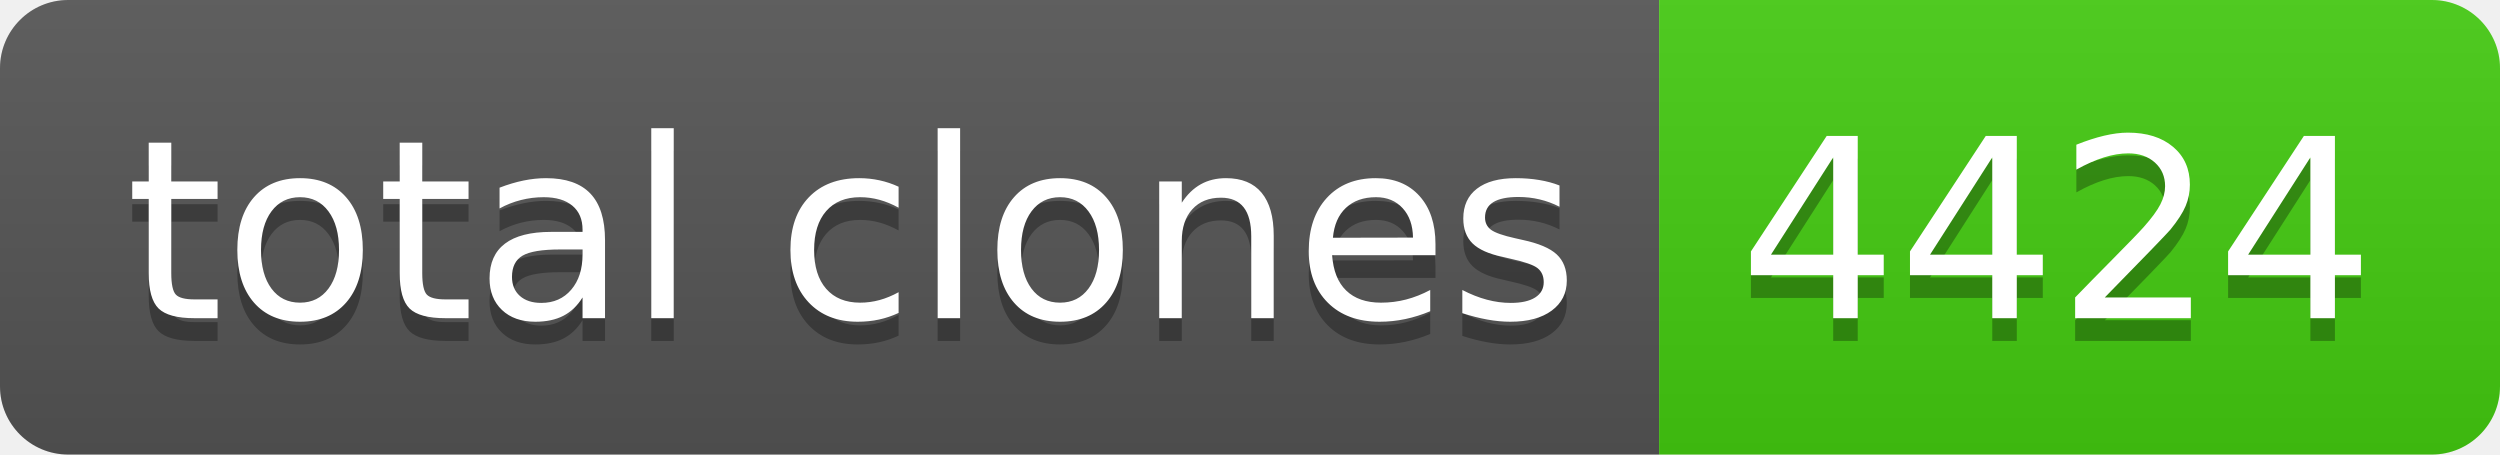
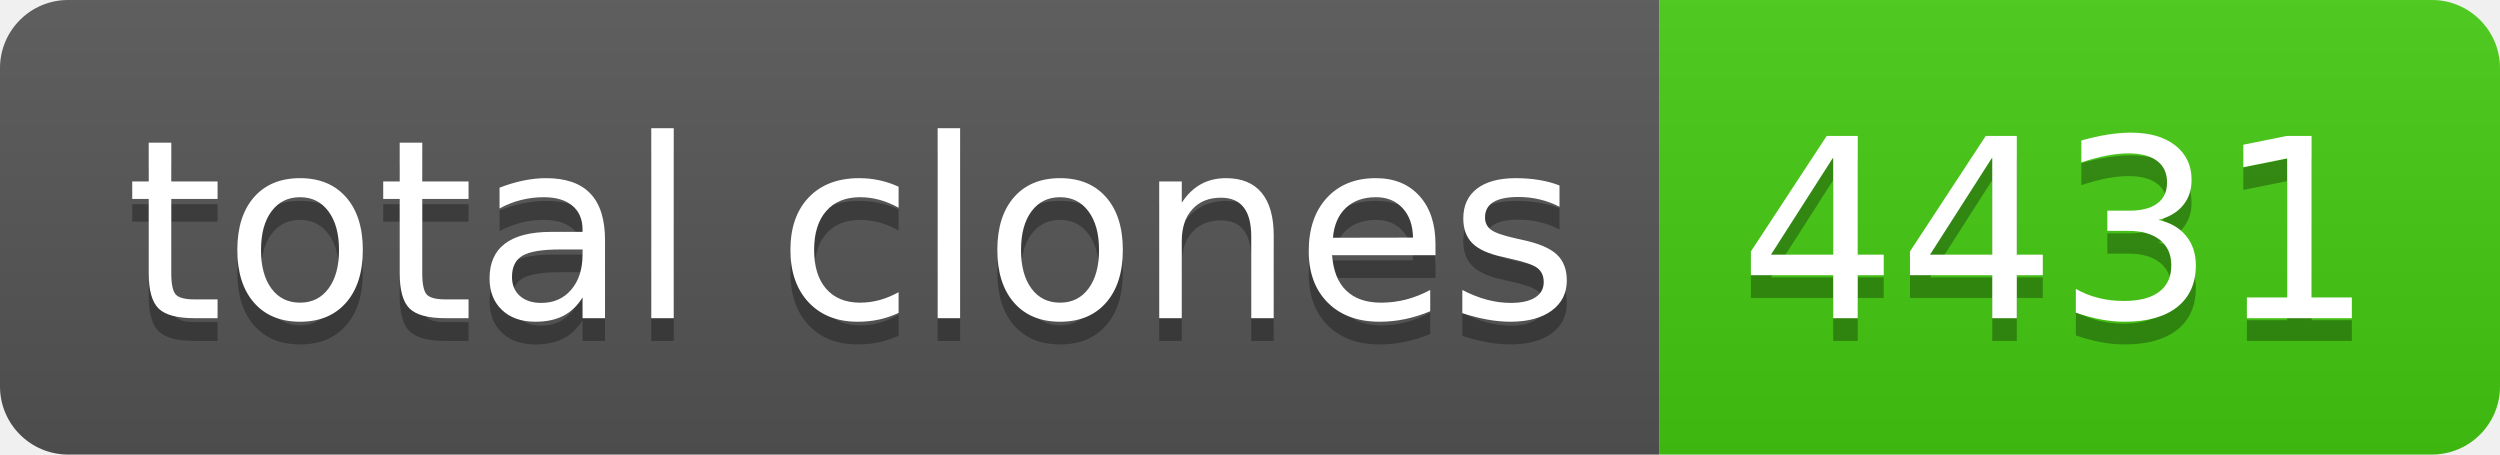
- <svg xmlns="http://www.w3.org/2000/svg" width="110" height="20" role="img" aria-label="total clones: 4424">
+ <svg xmlns="http://www.w3.org/2000/svg" width="110" height="20" role="img" aria-label="total clones: 4431">
  <linearGradient id="s" x2="0" y2="100%">
    <stop offset="0" stop-color="#bbb" stop-opacity=".1" />
    <stop offset="1" stop-opacity=".1" />
  </linearGradient>
  <clipPath id="r">
    <rect width="110" height="20" rx="3" fill="#fff" />
  </clipPath>
  <g clip-path="url(#r)">
    <rect width="73" height="20" fill="#555" />
    <rect x="73" width="37" height="20" fill="#4c1" />
    <rect width="110" height="20" fill="url(#s)" />
  </g>
  <g fill="#fff" text-anchor="middle" font-family="Verdana,Geneva,DejaVu Sans,sans-serif" text-rendering="geometricPrecision" font-size="110">
    <text aria-hidden="true" x="375" y="150" fill="#010101" fill-opacity=".3" transform="scale(.1)" textLength="630">total clones</text>
    <text x="375" y="140" transform="scale(.1)" fill="#fff" textLength="630">total clones</text>
-     <text aria-hidden="true" x="905" y="150" fill="#010101" fill-opacity=".3" transform="scale(.1)" textLength="270">4424</text>
-     <text x="905" y="140" transform="scale(.1)" fill="#fff" textLength="270">4424</text>
+     <text aria-hidden="true" x="905" y="150" fill="#010101" fill-opacity=".3" transform="scale(.1)" textLength="270">4431</text>
+     <text x="905" y="140" transform="scale(.1)" fill="#fff" textLength="270">4431</text>
  </g>
</svg>
